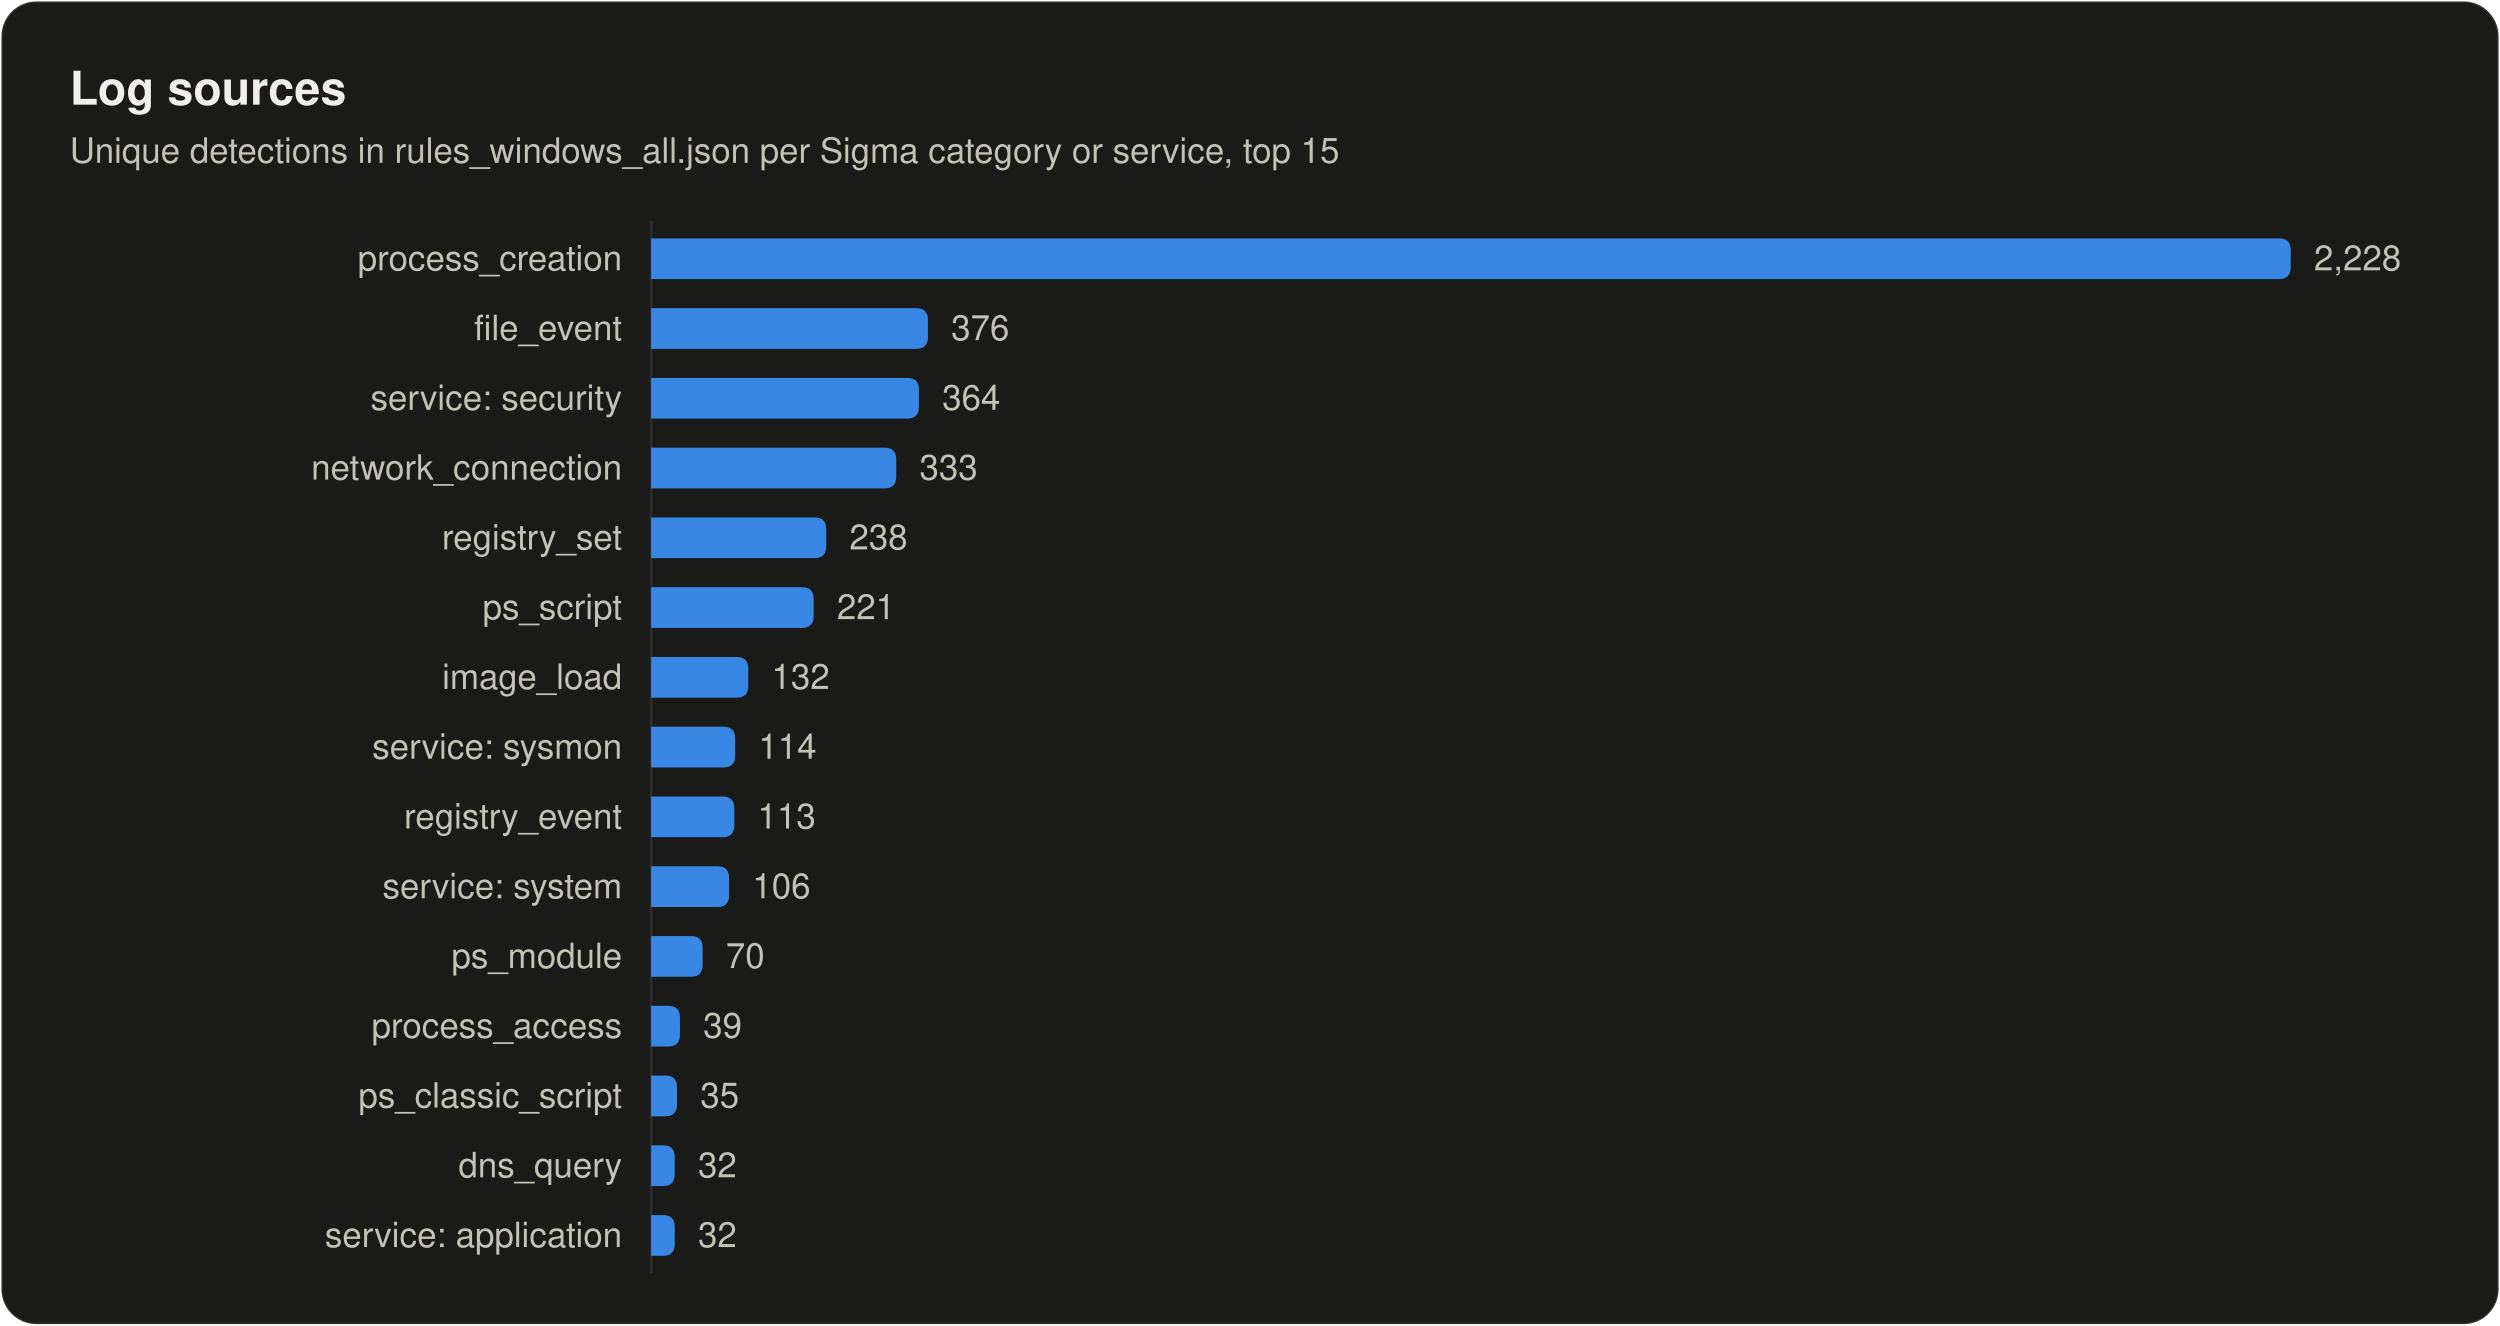
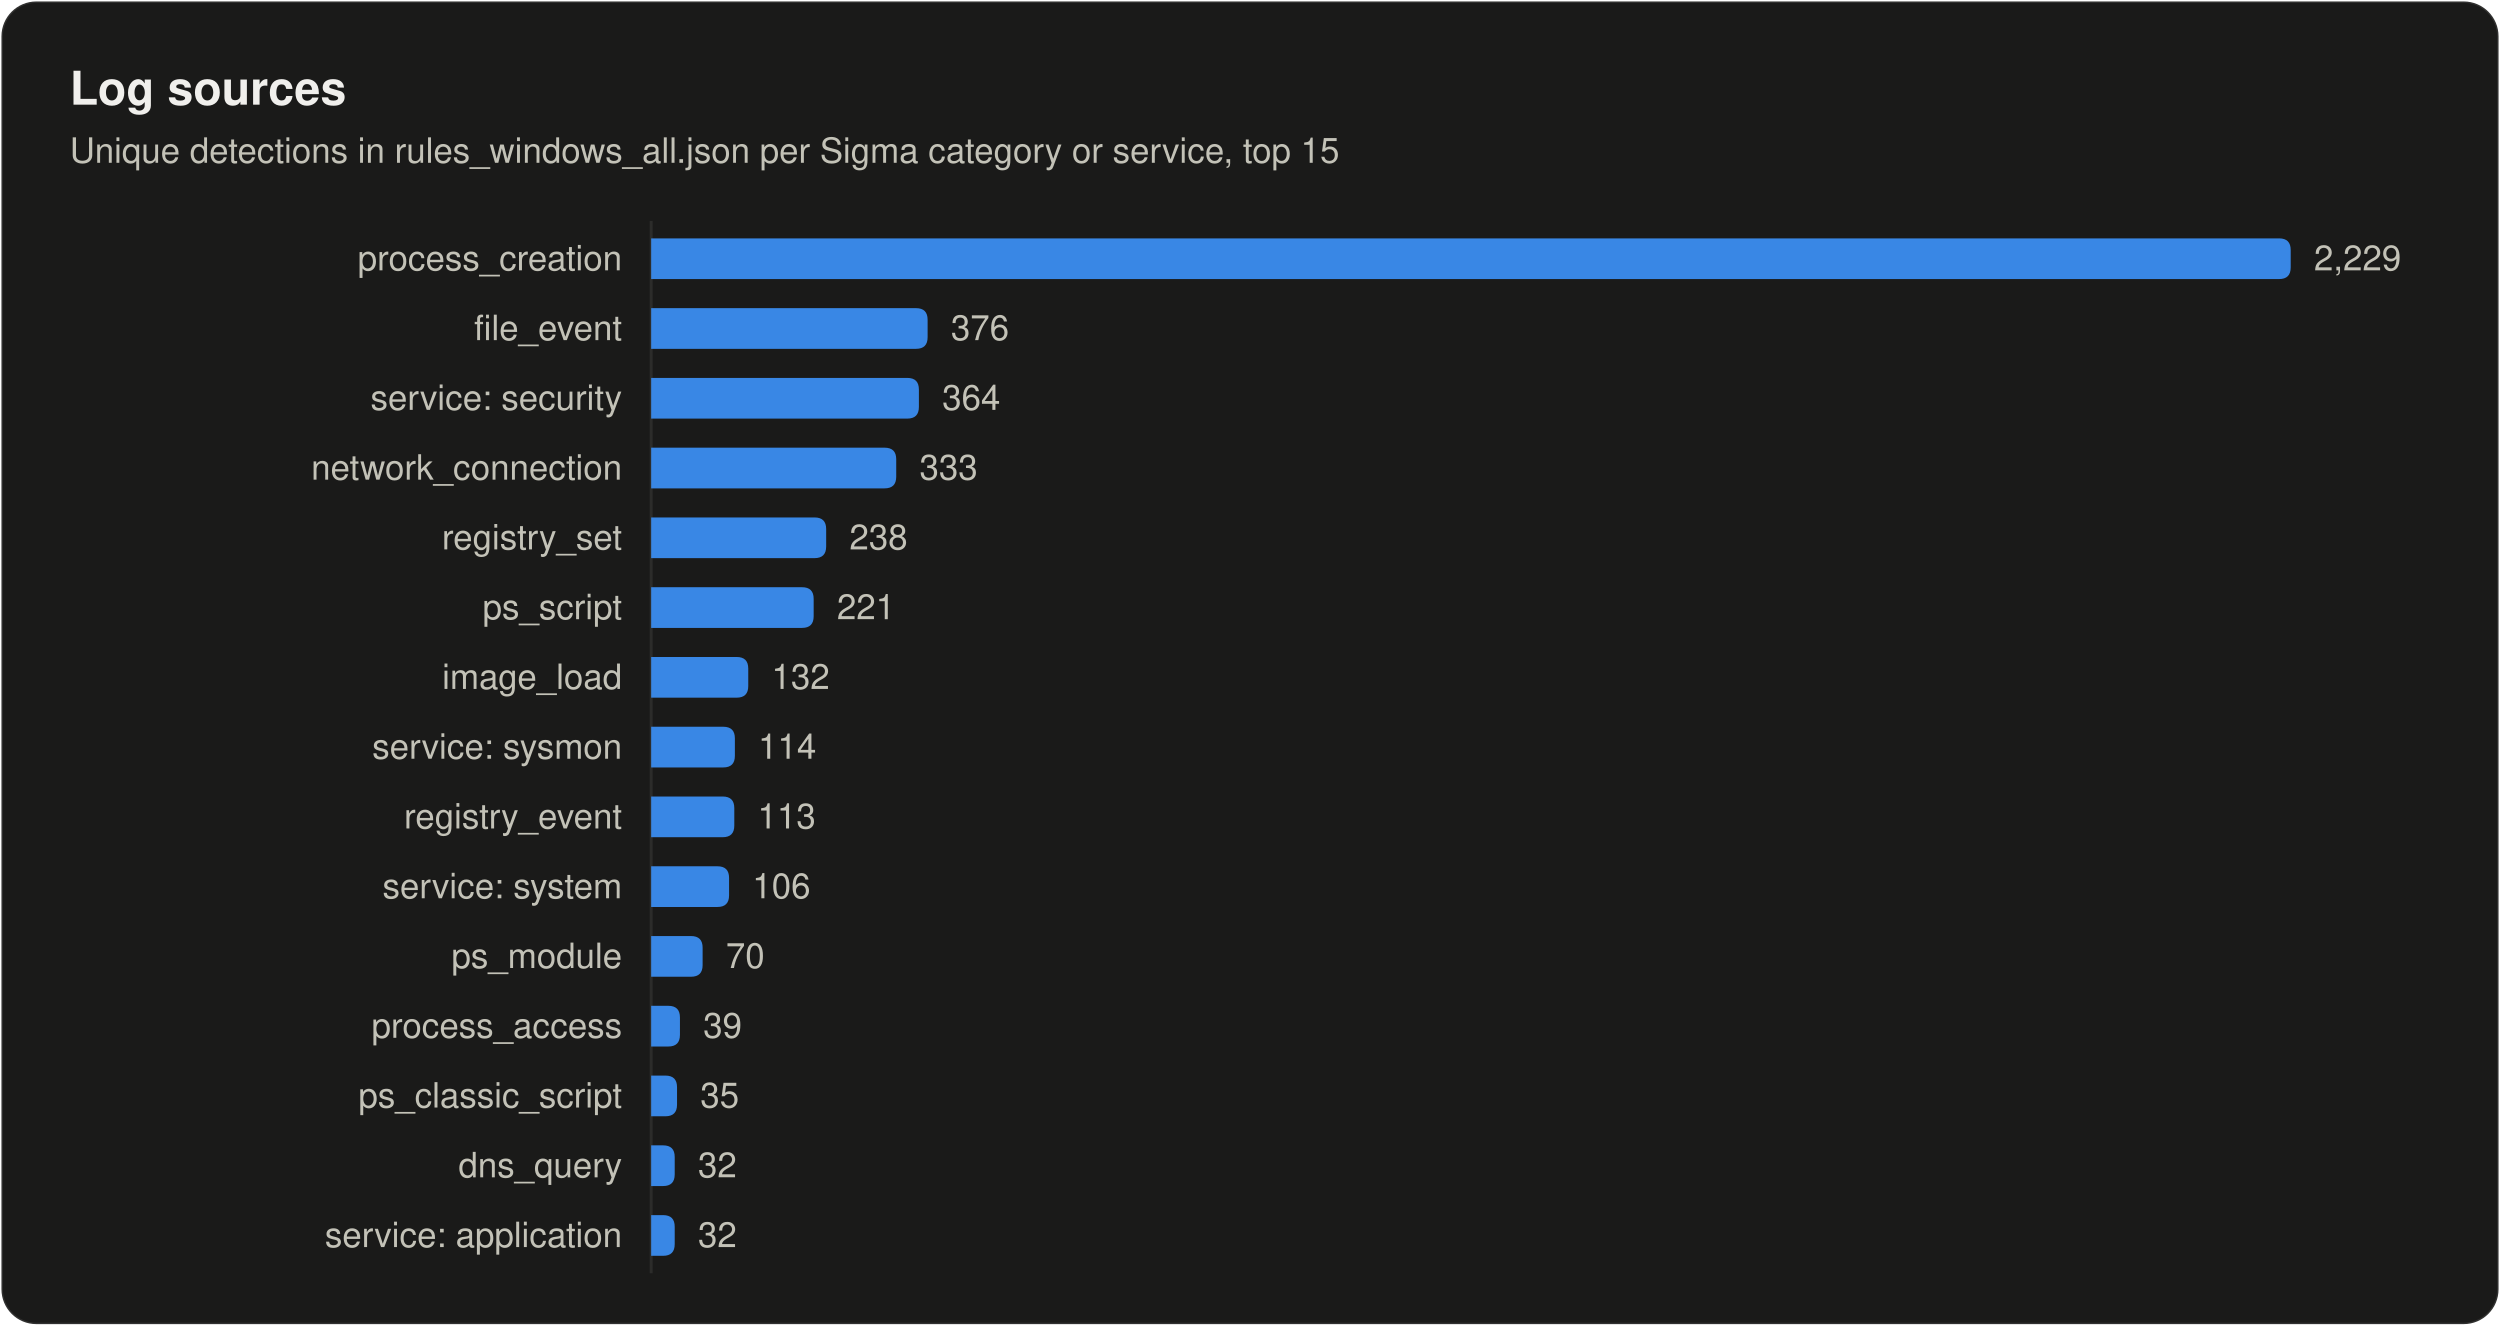
<svg xmlns="http://www.w3.org/2000/svg" width="860" height="456" viewBox="0 0 860 456" role="img" aria-labelledby="title desc">
  <style>
text { font-family: system-ui, -apple-system, "Segoe UI", Helvetica, Arial, sans-serif; fill: #f0efec; }
.secondary { fill: #c3c2b7; }
.muted { fill: #898781; }
.rise { animation: rise .7s cubic-bezier(.2,.7,.2,1) backwards; }
.grow { transform-box: fill-box; transform-origin: left center; animation: grow .9s cubic-bezier(.2,.7,.2,1) backwards; }
.fade { animation: fade .5s ease-out backwards; }
.pulse { transform-box: fill-box; transform-origin: center; animation: pulse 2.4s ease-out infinite; }
.draw { stroke-dasharray: 1; animation: draw .6s cubic-bezier(.2,.7,.2,1) backwards; }
@keyframes rise { from { opacity: 0; transform: translateY(8px); } }
@keyframes draw { from { stroke-dashoffset: 1; } }
@keyframes grow { from { transform: scaleX(0); } }
@keyframes fade { from { opacity: 0; } }
@keyframes pulse { from { opacity: .5; transform: scale(1); } to { opacity: 0; transform: scale(2.8); } }
@media (prefers-reduced-motion: reduce) { * { animation: none !important; } }
</style>
  <rect x="0.5" y="0.5" width="859" height="455" rx="12" fill="#1a1a19" stroke="rgba(255,255,255,0.10)" />
  <text x="24" y="36" font-size="16" font-weight="600">Log sources</text>
  <text x="24" y="56" font-size="12" class="secondary">Unique detections in rules_windows_all.json per Sigma category or service, top 15</text>
  <line x1="224" y1="76" x2="224" y2="438" stroke="#2c2c2a" />
  <text x="214" y="93" font-size="12" text-anchor="end" class="secondary">process_creation</text>
  <path class="grow" style="animation-delay:120ms" fill="#3987e5" d="M224.0 82.0H784.0Q788.0 82.0 788.0 86.0V92.0Q788.0 96.0 784.0 96.0H224.0Z" />
-   <text class="fade secondary" style="animation-delay:700ms" x="796.0" y="93" font-size="12">2,228</text>
+   <text class="fade secondary" style="animation-delay:700ms" x="796.0" y="93" font-size="12">2,229</text>
  <text x="214" y="117" font-size="12" text-anchor="end" class="secondary">file_event</text>
-   <path class="grow" style="animation-delay:165ms" fill="#3987e5" d="M224.0 106.0H315.2Q319.2 106.0 319.2 110.0V116.0Q319.2 120.0 315.2 120.0H224.0Z" />
-   <text class="fade secondary" style="animation-delay:745ms" x="327.2" y="117" font-size="12">376</text>
+   <path class="grow" style="animation-delay:165ms" fill="#3987e5" d="M224.0 106.0H315.1Q319.1 106.0 319.1 110.0V116.0Q319.1 120.0 315.1 120.0H224.0Z" />
+   <text class="fade secondary" style="animation-delay:745ms" x="327.1" y="117" font-size="12">376</text>
  <text x="214" y="141" font-size="12" text-anchor="end" class="secondary">service: security</text>
  <path class="grow" style="animation-delay:210ms" fill="#3987e5" d="M224.0 130.0H312.1Q316.1 130.0 316.1 134.0V140.0Q316.1 144.0 312.1 144.0H224.0Z" />
  <text class="fade secondary" style="animation-delay:790ms" x="324.1" y="141" font-size="12">364</text>
  <text x="214" y="165" font-size="12" text-anchor="end" class="secondary">network_connection</text>
  <path class="grow" style="animation-delay:255ms" fill="#3987e5" d="M224.0 154.0H304.3Q308.3 154.0 308.3 158.0V164.0Q308.3 168.0 304.3 168.0H224.0Z" />
  <text class="fade secondary" style="animation-delay:835ms" x="316.3" y="165" font-size="12">333</text>
  <text x="214" y="189" font-size="12" text-anchor="end" class="secondary">registry_set</text>
  <path class="grow" style="animation-delay:300ms" fill="#3987e5" d="M224.0 178.0H280.2Q284.2 178.0 284.2 182.0V188.0Q284.2 192.0 280.2 192.0H224.0Z" />
  <text class="fade secondary" style="animation-delay:880ms" x="292.2" y="189" font-size="12">238</text>
  <text x="214" y="213" font-size="12" text-anchor="end" class="secondary">ps_script</text>
  <path class="grow" style="animation-delay:345ms" fill="#3987e5" d="M224.0 202.0H275.9Q279.9 202.0 279.9 206.0V212.0Q279.9 216.0 275.9 216.0H224.0Z" />
  <text class="fade secondary" style="animation-delay:925ms" x="287.9" y="213" font-size="12">221</text>
  <text x="214" y="237" font-size="12" text-anchor="end" class="secondary">image_load</text>
  <path class="grow" style="animation-delay:390ms" fill="#3987e5" d="M224.0 226.0H253.4Q257.4 226.0 257.4 230.0V236.0Q257.4 240.0 253.4 240.0H224.0Z" />
  <text class="fade secondary" style="animation-delay:970ms" x="265.4" y="237" font-size="12">132</text>
  <text x="214" y="261" font-size="12" text-anchor="end" class="secondary">service: sysmon</text>
-   <path class="grow" style="animation-delay:435ms" fill="#3987e5" d="M224.0 250.0H248.9Q252.9 250.0 252.9 254.0V260.0Q252.9 264.0 248.9 264.0H224.0Z" />
-   <text class="fade secondary" style="animation-delay:1015ms" x="260.9" y="261" font-size="12">114</text>
+   <path class="grow" style="animation-delay:435ms" fill="#3987e5" d="M224.0 250.0H248.8Q252.8 250.0 252.8 254.0V260.0Q252.8 264.0 248.8 264.0H224.0Z" />
+   <text class="fade secondary" style="animation-delay:1015ms" x="260.8" y="261" font-size="12">114</text>
  <text x="214" y="285" font-size="12" text-anchor="end" class="secondary">registry_event</text>
  <path class="grow" style="animation-delay:480ms" fill="#3987e5" d="M224.0 274.0H248.6Q252.6 274.0 252.6 278.0V284.0Q252.6 288.0 248.6 288.0H224.0Z" />
  <text class="fade secondary" style="animation-delay:1060ms" x="260.6" y="285" font-size="12">113</text>
  <text x="214" y="309" font-size="12" text-anchor="end" class="secondary">service: system</text>
  <path class="grow" style="animation-delay:525ms" fill="#3987e5" d="M224.0 298.0H246.8Q250.8 298.0 250.8 302.0V308.0Q250.8 312.0 246.8 312.0H224.0Z" />
  <text class="fade secondary" style="animation-delay:1105ms" x="258.8" y="309" font-size="12">106</text>
  <text x="214" y="333" font-size="12" text-anchor="end" class="secondary">ps_module</text>
  <path class="grow" style="animation-delay:570ms" fill="#3987e5" d="M224.0 322.0H237.7Q241.7 322.0 241.7 326.0V332.0Q241.7 336.0 237.7 336.0H224.0Z" />
  <text class="fade secondary" style="animation-delay:1150ms" x="249.7" y="333" font-size="12">70</text>
  <text x="214" y="357" font-size="12" text-anchor="end" class="secondary">process_access</text>
  <path class="grow" style="animation-delay:615ms" fill="#3987e5" d="M224.0 346.0H229.9Q233.9 346.0 233.9 350.0V356.0Q233.9 360.0 229.9 360.0H224.0Z" />
  <text class="fade secondary" style="animation-delay:1195ms" x="241.9" y="357" font-size="12">39</text>
  <text x="214" y="381" font-size="12" text-anchor="end" class="secondary">ps_classic_script</text>
  <path class="grow" style="animation-delay:660ms" fill="#3987e5" d="M224.0 370.0H228.9Q232.9 370.0 232.9 374.0V380.0Q232.9 384.0 228.9 384.0H224.0Z" />
  <text class="fade secondary" style="animation-delay:1240ms" x="240.9" y="381" font-size="12">35</text>
  <text x="214" y="405" font-size="12" text-anchor="end" class="secondary">dns_query</text>
  <path class="grow" style="animation-delay:705ms" fill="#3987e5" d="M224.0 394.0H228.1Q232.1 394.0 232.1 398.0V404.0Q232.1 408.0 228.1 408.0H224.0Z" />
  <text class="fade secondary" style="animation-delay:1285ms" x="240.1" y="405" font-size="12">32</text>
  <text x="214" y="429" font-size="12" text-anchor="end" class="secondary">service: application</text>
  <path class="grow" style="animation-delay:750ms" fill="#3987e5" d="M224.0 418.0H228.1Q232.1 418.0 232.1 422.0V428.0Q232.1 432.0 228.1 432.0H224.0Z" />
  <text class="fade secondary" style="animation-delay:1330ms" x="240.1" y="429" font-size="12">32</text>
</svg>
